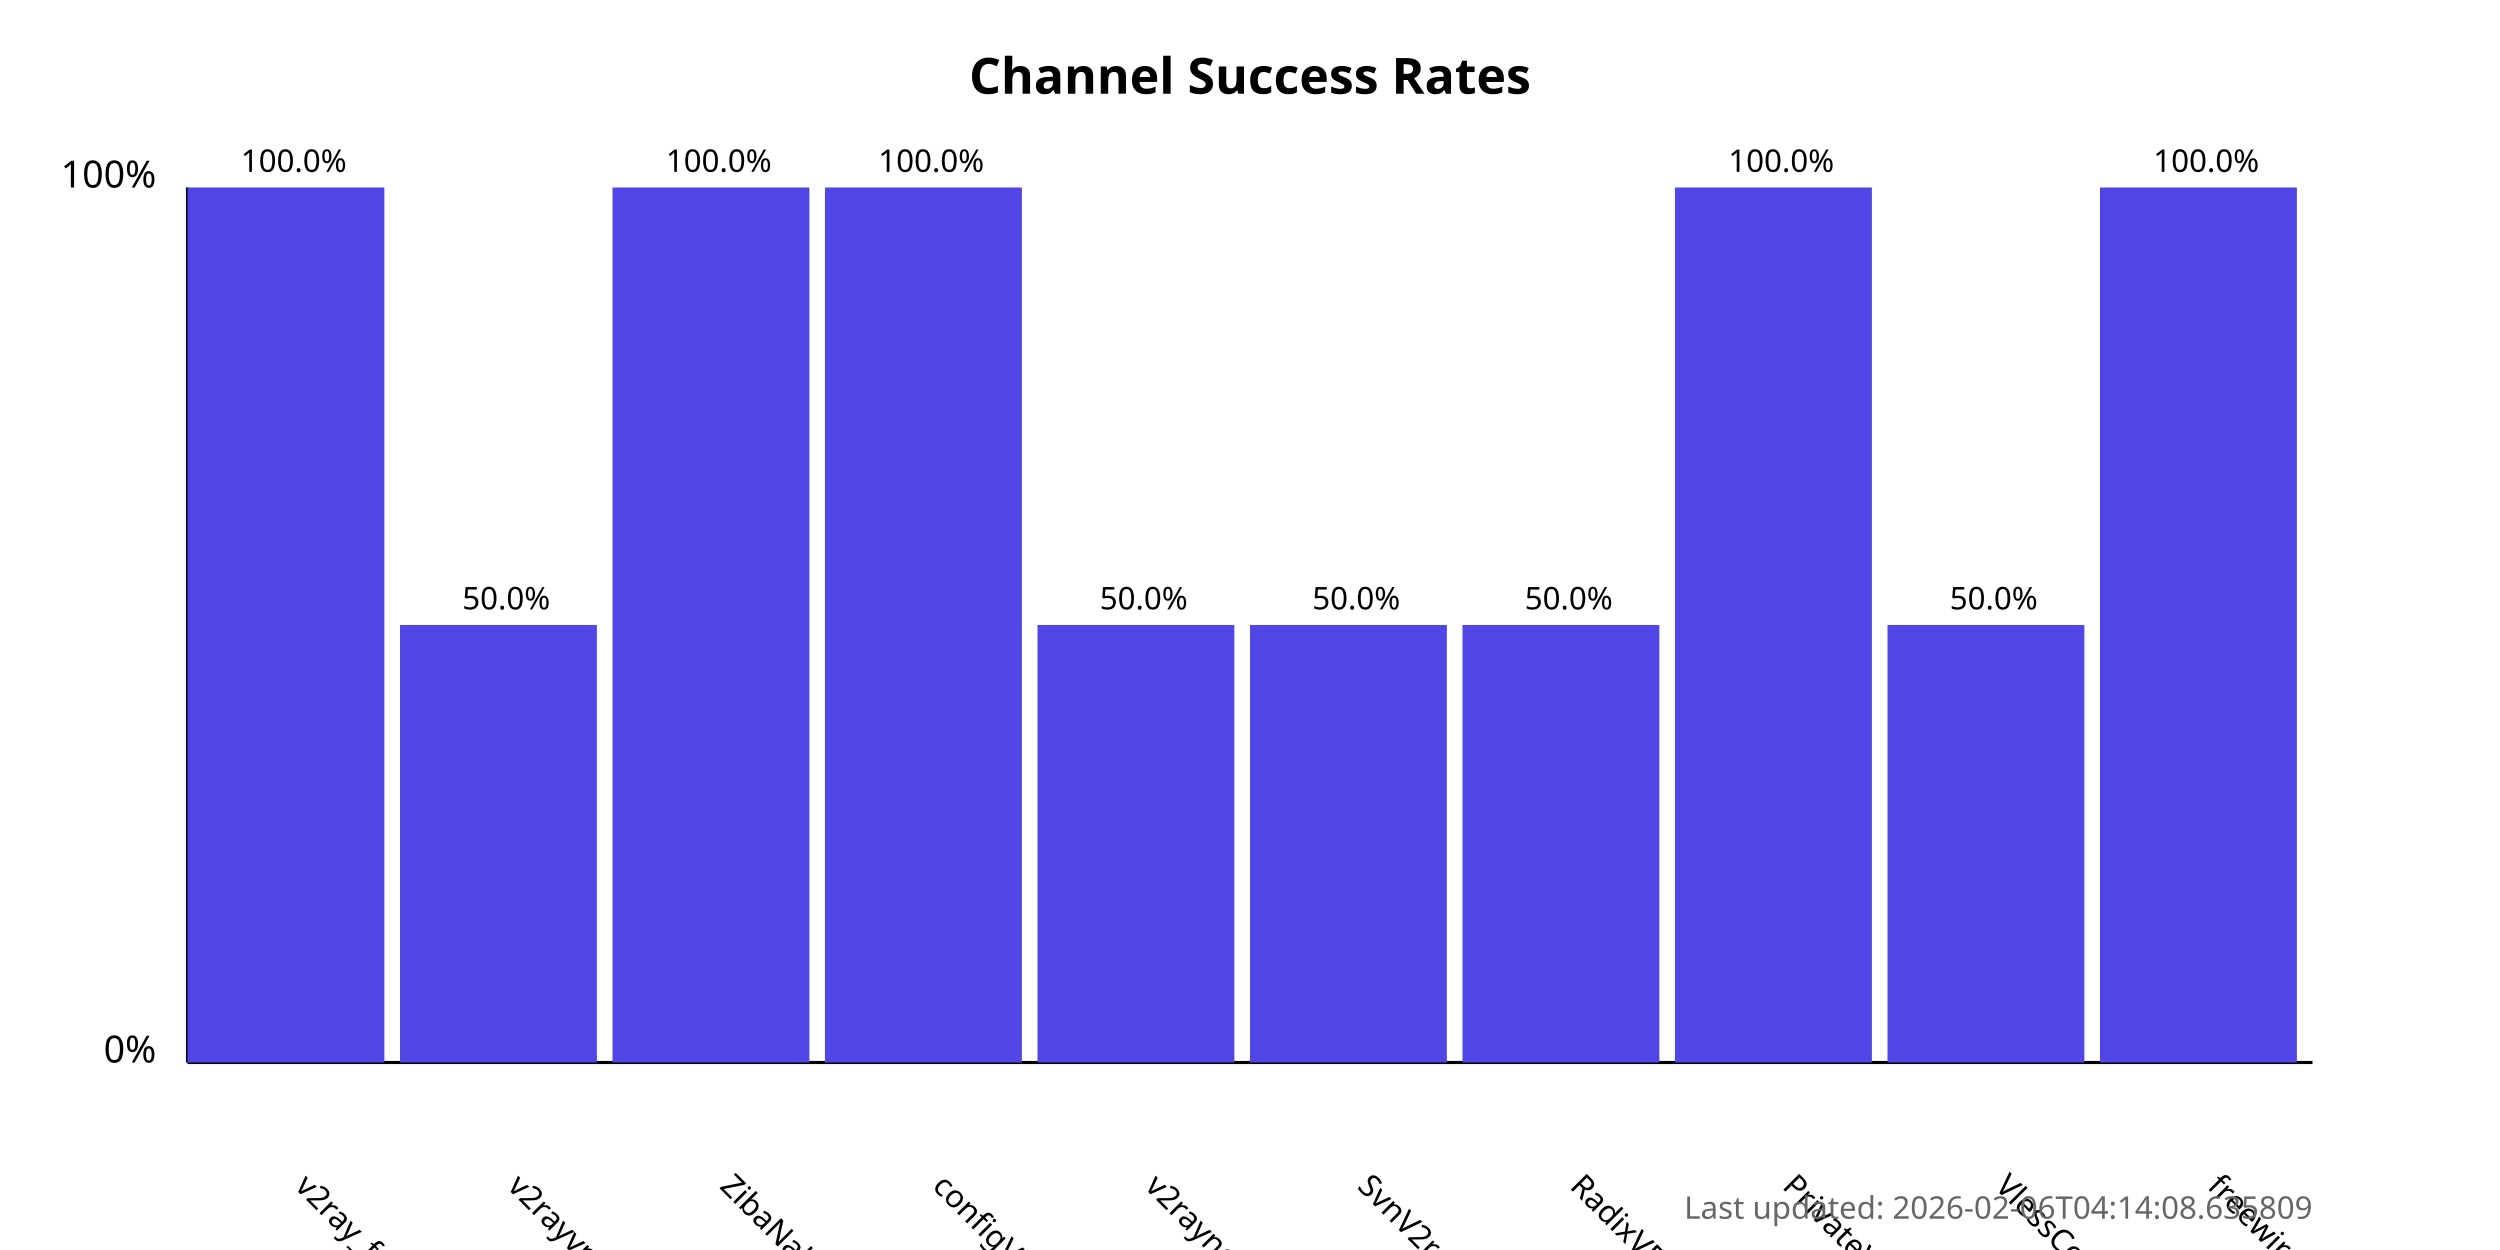
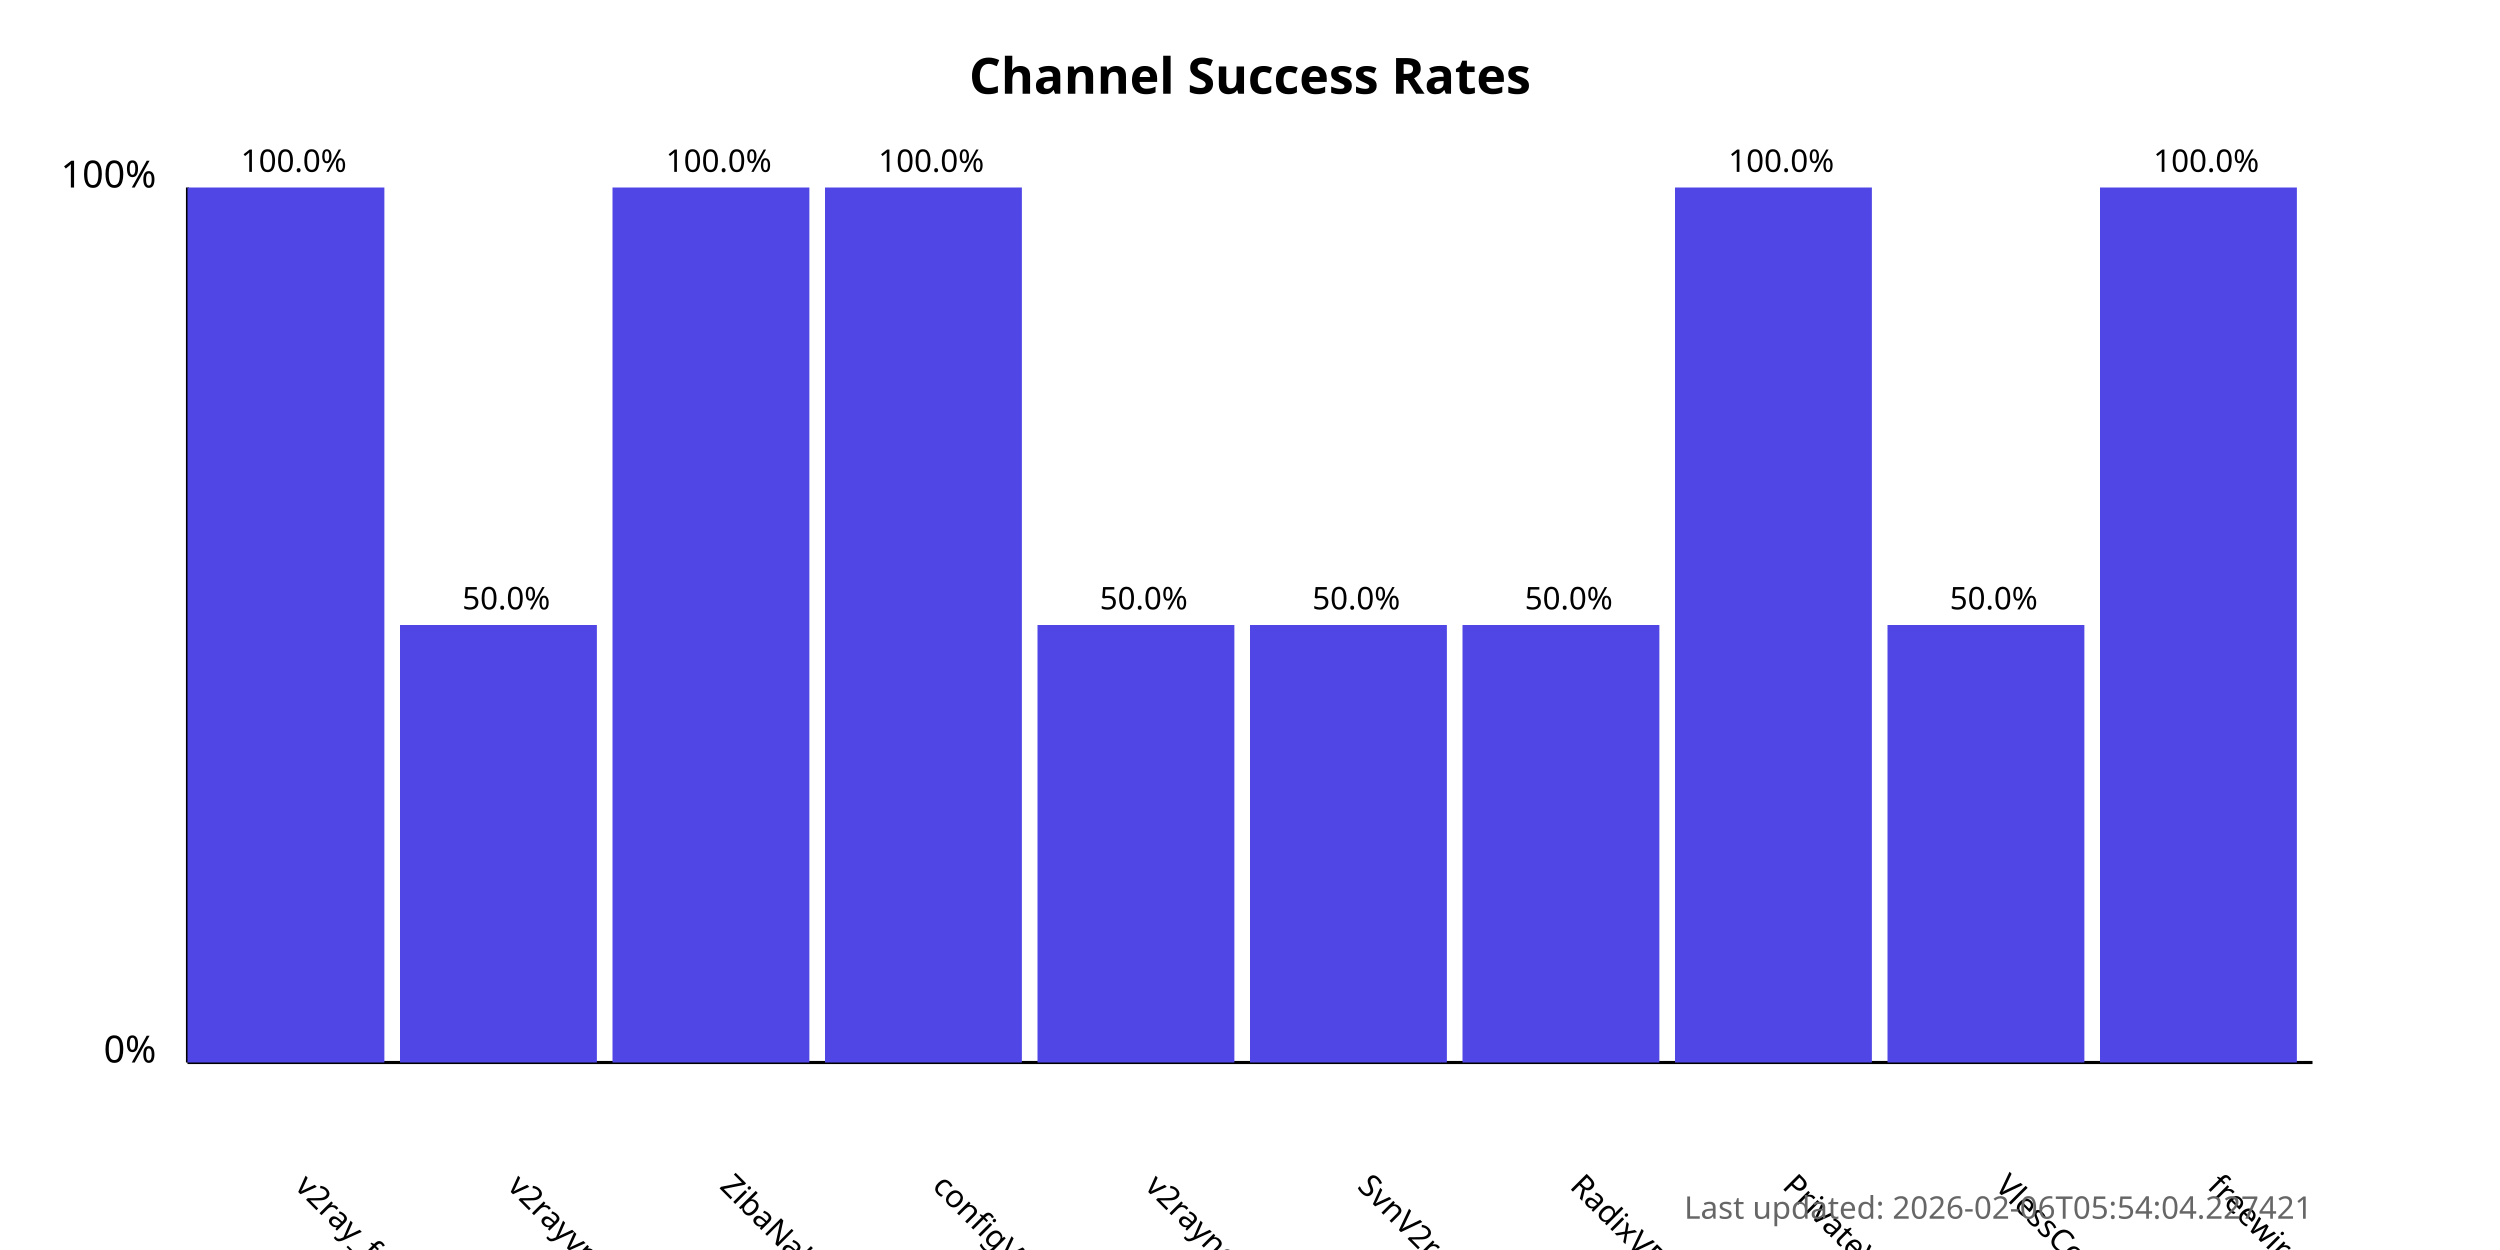
<svg xmlns="http://www.w3.org/2000/svg" width="800" height="400">
  <style>
            .chart-title { font: bold 16px sans-serif; }
            .axis-label { font: 12px sans-serif; }
            .tick-label { font: 10px sans-serif; }
            .bar { fill: #4f46e5; }
            .bar:hover { fill: #6366f1; }
            .timestamp { font: 10px sans-serif; fill: #666; }
        </style>
  <text x="400.0" y="30" text-anchor="middle" class="chart-title">
            Channel Success Rates
        </text>
  <line x1="60" y1="340" x2="60" y2="60" stroke="black" stroke-width="1" />
  <line x1="60" y1="340" x2="740" y2="340" stroke="black" stroke-width="1" />
  <text x="50" y="340" text-anchor="end" class="axis-label">0%</text>
  <text x="50" y="60" text-anchor="end" class="axis-label">100%</text>
  <g>
    <rect x="60" y="60.0" width="63.0" height="280.0" class="bar" />
    <text x="94.0" y="380" transform="rotate(45, 94.0, 380)" text-anchor="start" class="tick-label">
                v2ray_free_conf
            </text>
    <text x="94.0" y="55.0" text-anchor="middle" class="tick-label">
                100.0%
            </text>
  </g>
  <g>
    <rect x="128.0" y="200.0" width="63.0" height="140.0" class="bar" />
    <text x="162.0" y="380" transform="rotate(45, 162.0, 380)" text-anchor="start" class="tick-label">
                v2rayvpno
            </text>
    <text x="162.0" y="195.0" text-anchor="middle" class="tick-label">
                50.0%
            </text>
  </g>
  <g>
    <rect x="196.0" y="60.0" width="63.0" height="280.0" class="bar" />
    <text x="230.0" y="380" transform="rotate(45, 230.0, 380)" text-anchor="start" class="tick-label">
                ZibaNabz
            </text>
    <text x="230.0" y="55.0" text-anchor="middle" class="tick-label">
                100.0%
            </text>
  </g>
  <g>
    <rect x="264.0" y="60.0" width="63.0" height="280.0" class="bar" />
    <text x="298.0" y="380" transform="rotate(45, 298.0, 380)" text-anchor="start" class="tick-label">
                configV2rayForFree
            </text>
    <text x="298.0" y="55.0" text-anchor="middle" class="tick-label">
                100.0%
            </text>
  </g>
  <g>
    <rect x="332.0" y="200.0" width="63.0" height="140.0" class="bar" />
    <text x="366.0" y="380" transform="rotate(45, 366.0, 380)" text-anchor="start" class="tick-label">
                v2rayngvpn
            </text>
    <text x="366.0" y="195.0" text-anchor="middle" class="tick-label">
                50.0%
            </text>
  </g>
  <g>
    <rect x="400.0" y="200.0" width="63.0" height="140.0" class="bar" />
    <text x="434.0" y="380" transform="rotate(45, 434.0, 380)" text-anchor="start" class="tick-label">
                SvnV2ray
            </text>
    <text x="434.0" y="195.0" text-anchor="middle" class="tick-label">
                50.0%
            </text>
  </g>
  <g>
    <rect x="468.0" y="200.0" width="63.0" height="140.0" class="bar" />
    <text x="502.0" y="380" transform="rotate(45, 502.0, 380)" text-anchor="start" class="tick-label">
                RadixVPN
            </text>
    <text x="502.0" y="195.0" text-anchor="middle" class="tick-label">
                50.0%
            </text>
  </g>
  <g>
    <rect x="536.0" y="60.0" width="63.0" height="280.0" class="bar" />
    <text x="570.0" y="380" transform="rotate(45, 570.0, 380)" text-anchor="start" class="tick-label">
                PrivateVPNs
            </text>
    <text x="570.0" y="55.0" text-anchor="middle" class="tick-label">
                100.0%
            </text>
  </g>
  <g>
    <rect x="604.0" y="200.0" width="63.0" height="140.0" class="bar" />
    <text x="638.0" y="380" transform="rotate(45, 638.0, 380)" text-anchor="start" class="tick-label">
                VlessConfig
            </text>
    <text x="638.0" y="195.0" text-anchor="middle" class="tick-label">
                50.0%
            </text>
  </g>
  <g>
    <rect x="672.0" y="60.0" width="63.0" height="280.0" class="bar" />
    <text x="706.0" y="380" transform="rotate(45, 706.0, 380)" text-anchor="start" class="tick-label">
                freewireguard
            </text>
    <text x="706.0" y="55.0" text-anchor="middle" class="tick-label">
                100.0%
            </text>
  </g>
  <text x="740" y="390" text-anchor="end" class="timestamp">
-             Last updated: 2026-02-06T04:14:08.635809
+             Last updated: 2026-02-06T05:54:04.227421
        </text>
</svg>
